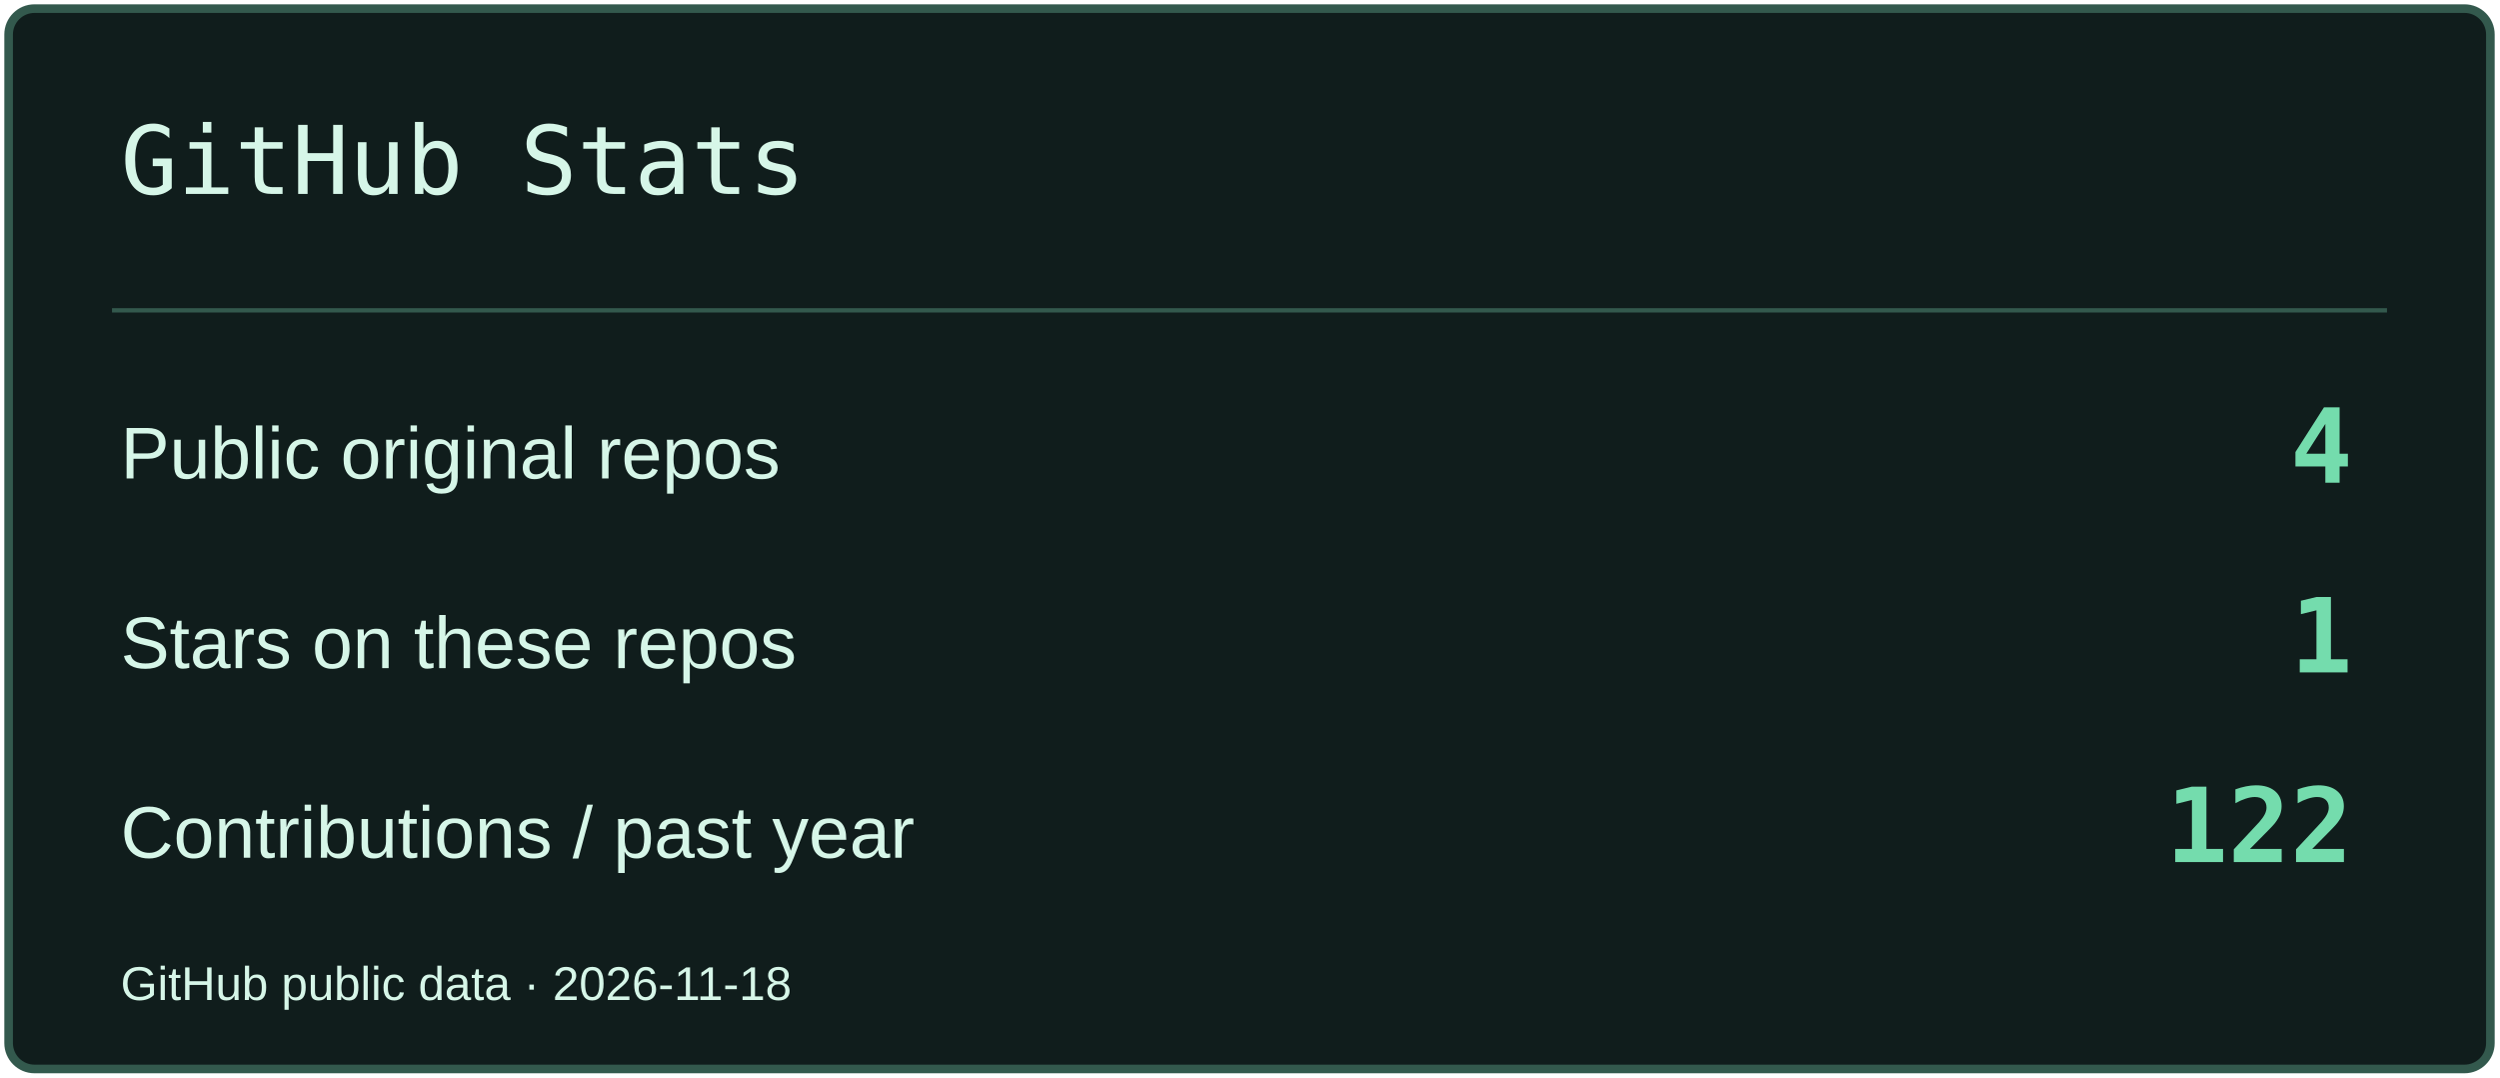
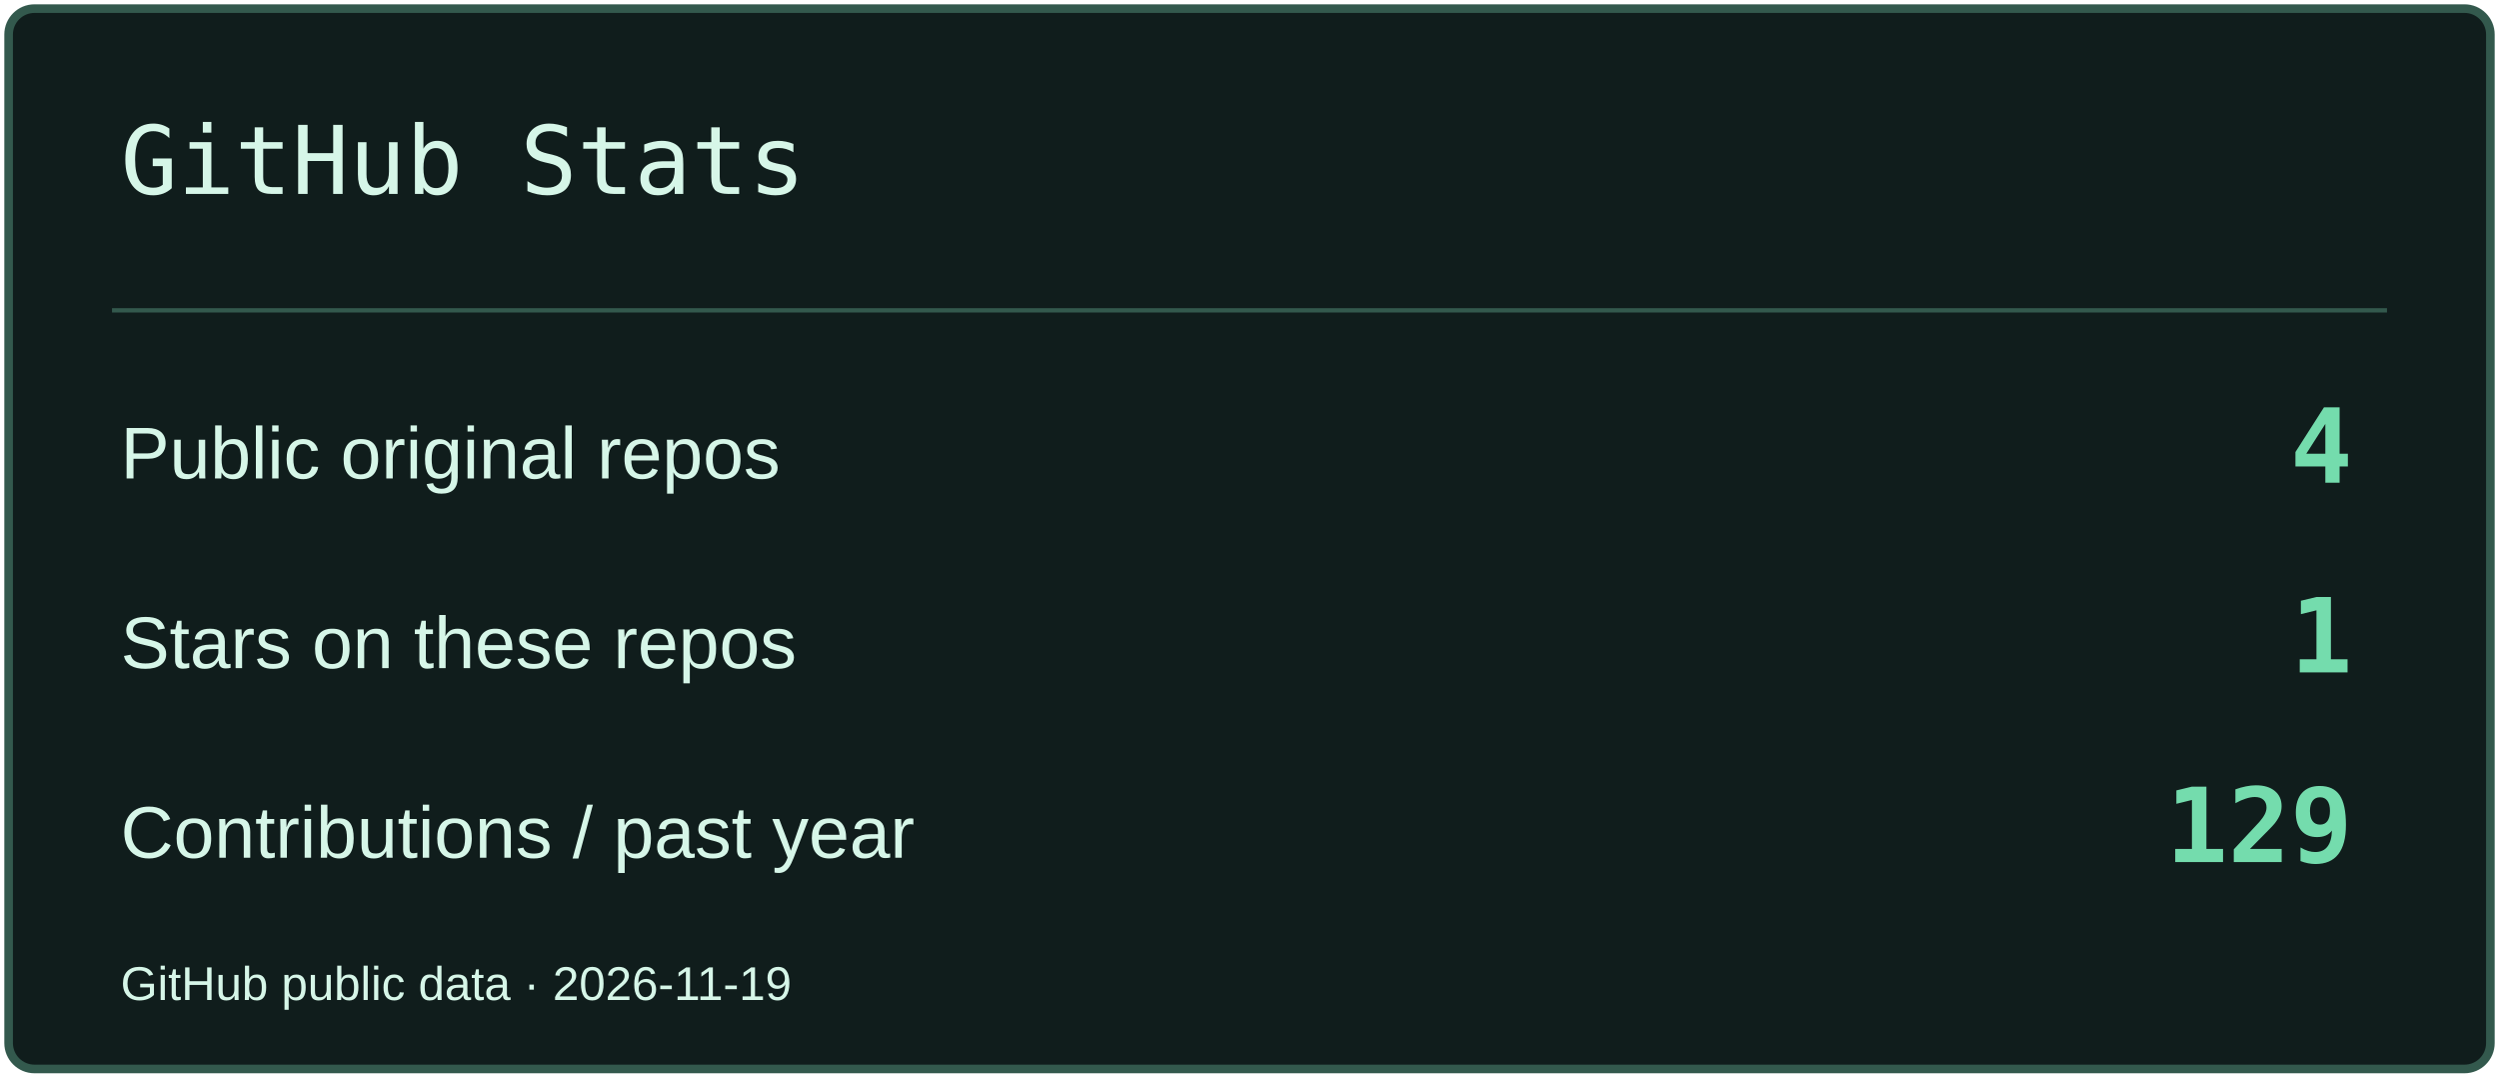
<svg xmlns="http://www.w3.org/2000/svg" width="580" height="250" viewBox="0 0 580 250" role="img" aria-label="GitHub Stats">
  <rect x="2" y="2" width="576" height="246" rx="6" fill="#101D1C" stroke="#33594D" stroke-width="2" />
  <path d="M26 72H554" stroke="#33594D" />
  <text x="28" y="45" font-size="22" fill="#D6F6E8" font-family="Consolas,monospace">GitHub Stats</text>
  <text x="28" y="111" font-size="17" fill="#D6F6E8" font-family="Arial,sans-serif">Public original repos</text>
  <text x="546" y="112" font-size="24" fill="#74DCAD" font-family="Consolas,monospace" text-anchor="end" font-weight="700">4</text>
  <text x="28" y="155" font-size="17" fill="#D6F6E8" font-family="Arial,sans-serif">Stars on these repos</text>
  <text x="546" y="156" font-size="24" fill="#74DCAD" font-family="Consolas,monospace" text-anchor="end" font-weight="700">1</text>
  <text x="28" y="199" font-size="17" fill="#D6F6E8" font-family="Arial,sans-serif">Contributions / past year</text>
-   <text x="546" y="200" font-size="24" fill="#74DCAD" font-family="Consolas,monospace" text-anchor="end" font-weight="700">122</text>
-   <text x="28" y="232" font-size="11" fill="#D6F6E8" font-family="Arial,sans-serif">GitHub public data · 2026-11-18</text>
+   <text x="546" y="200" font-size="24" fill="#74DCAD" font-family="Consolas,monospace" text-anchor="end" font-weight="700">129</text>
+   <text x="28" y="232" font-size="11" fill="#D6F6E8" font-family="Arial,sans-serif">GitHub public data · 2026-11-19</text>
</svg>
